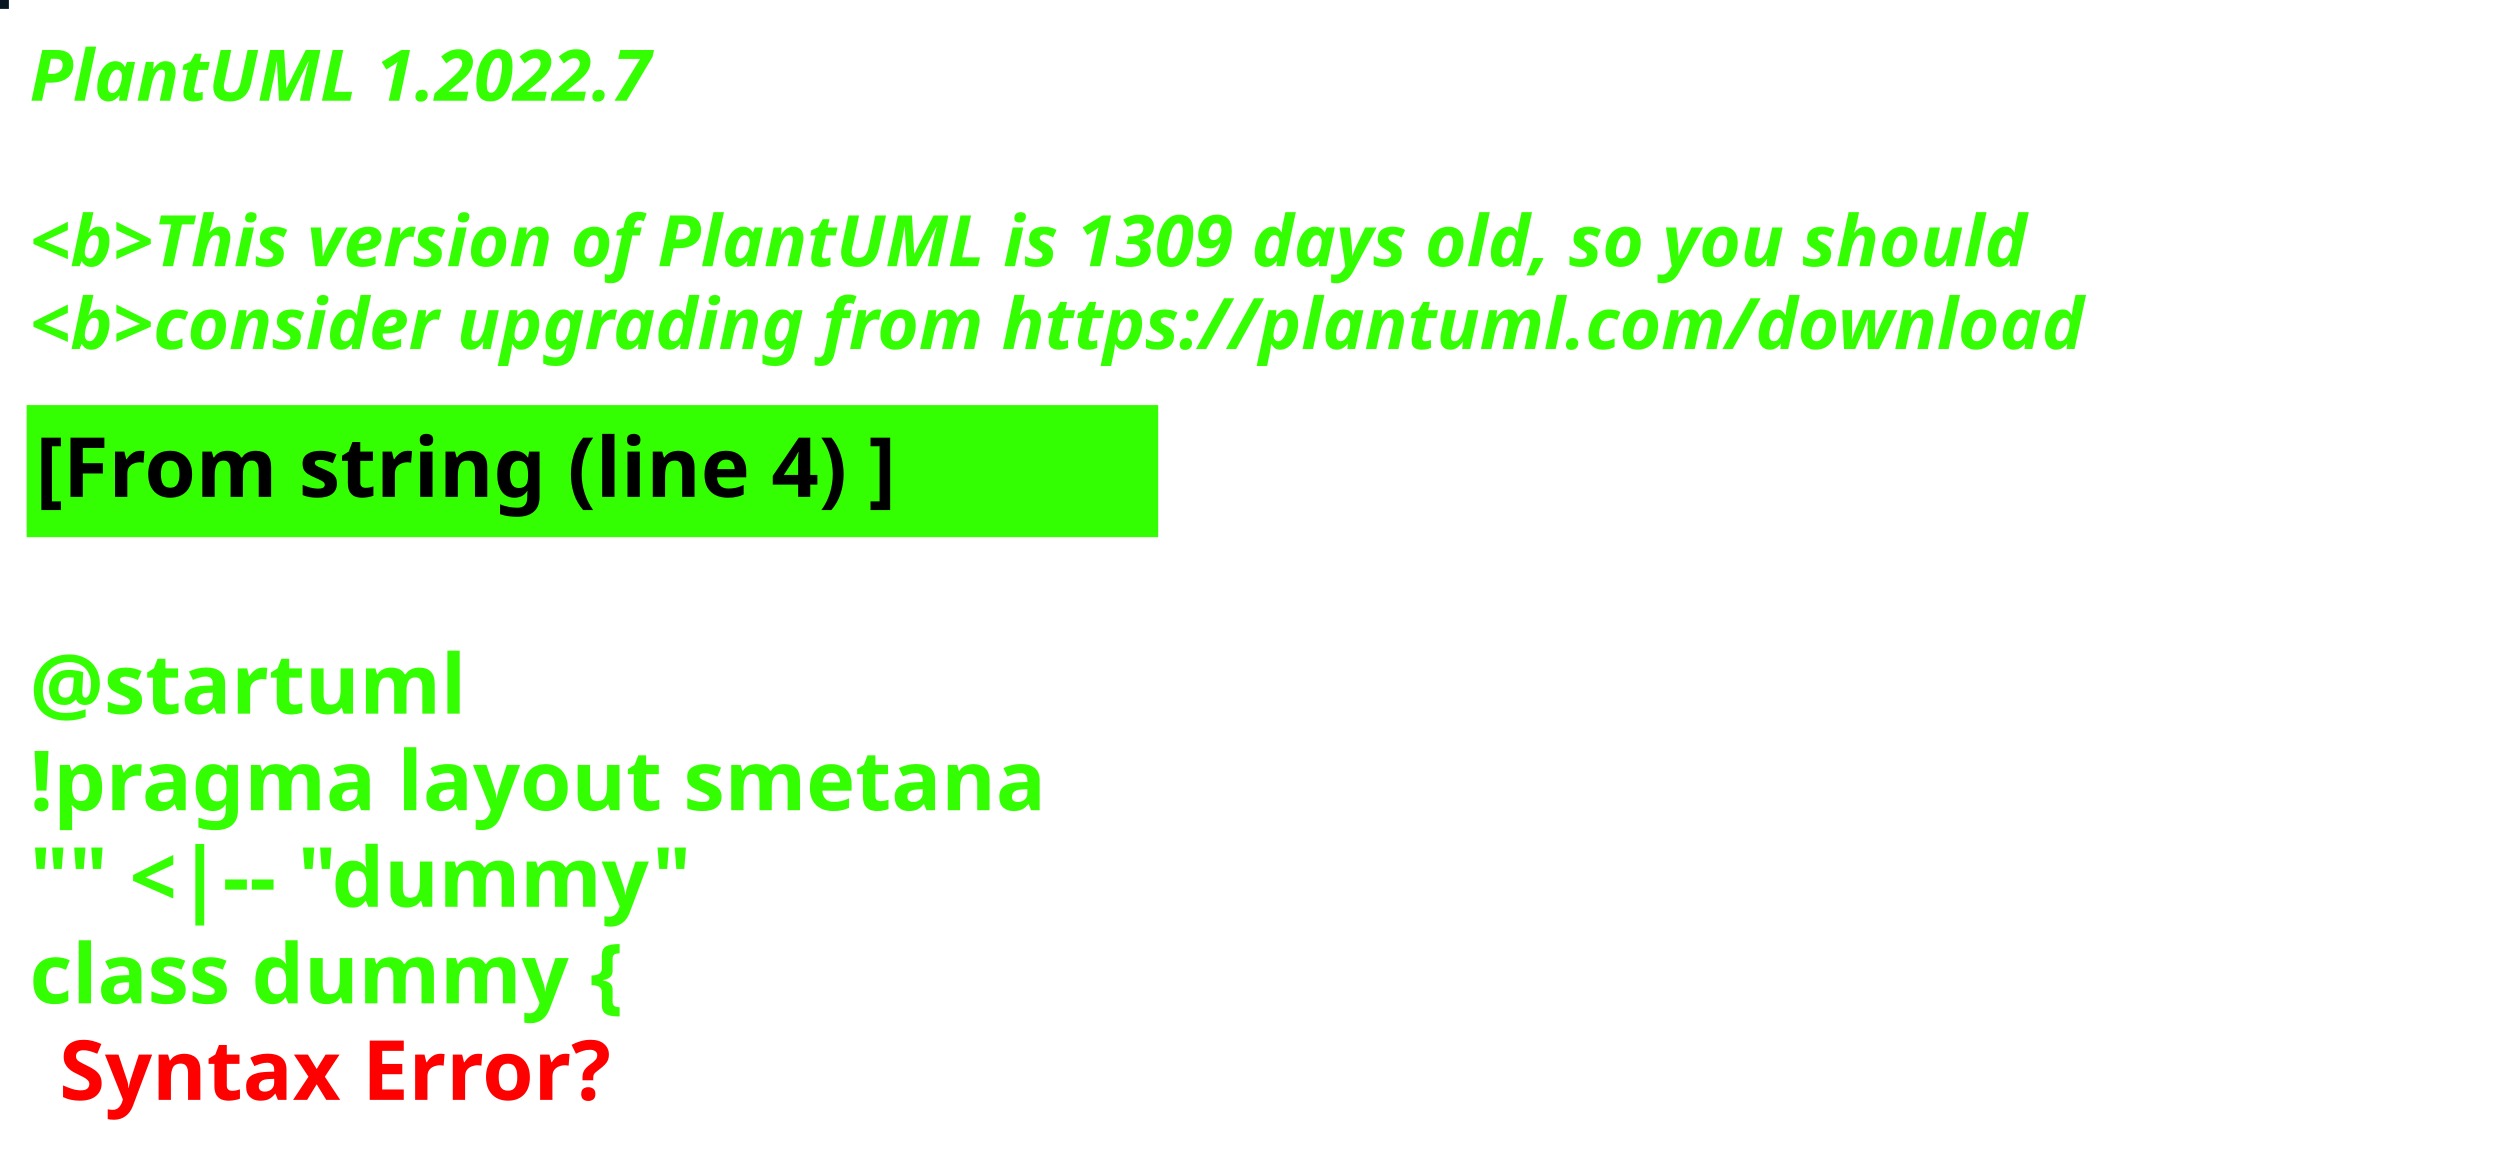
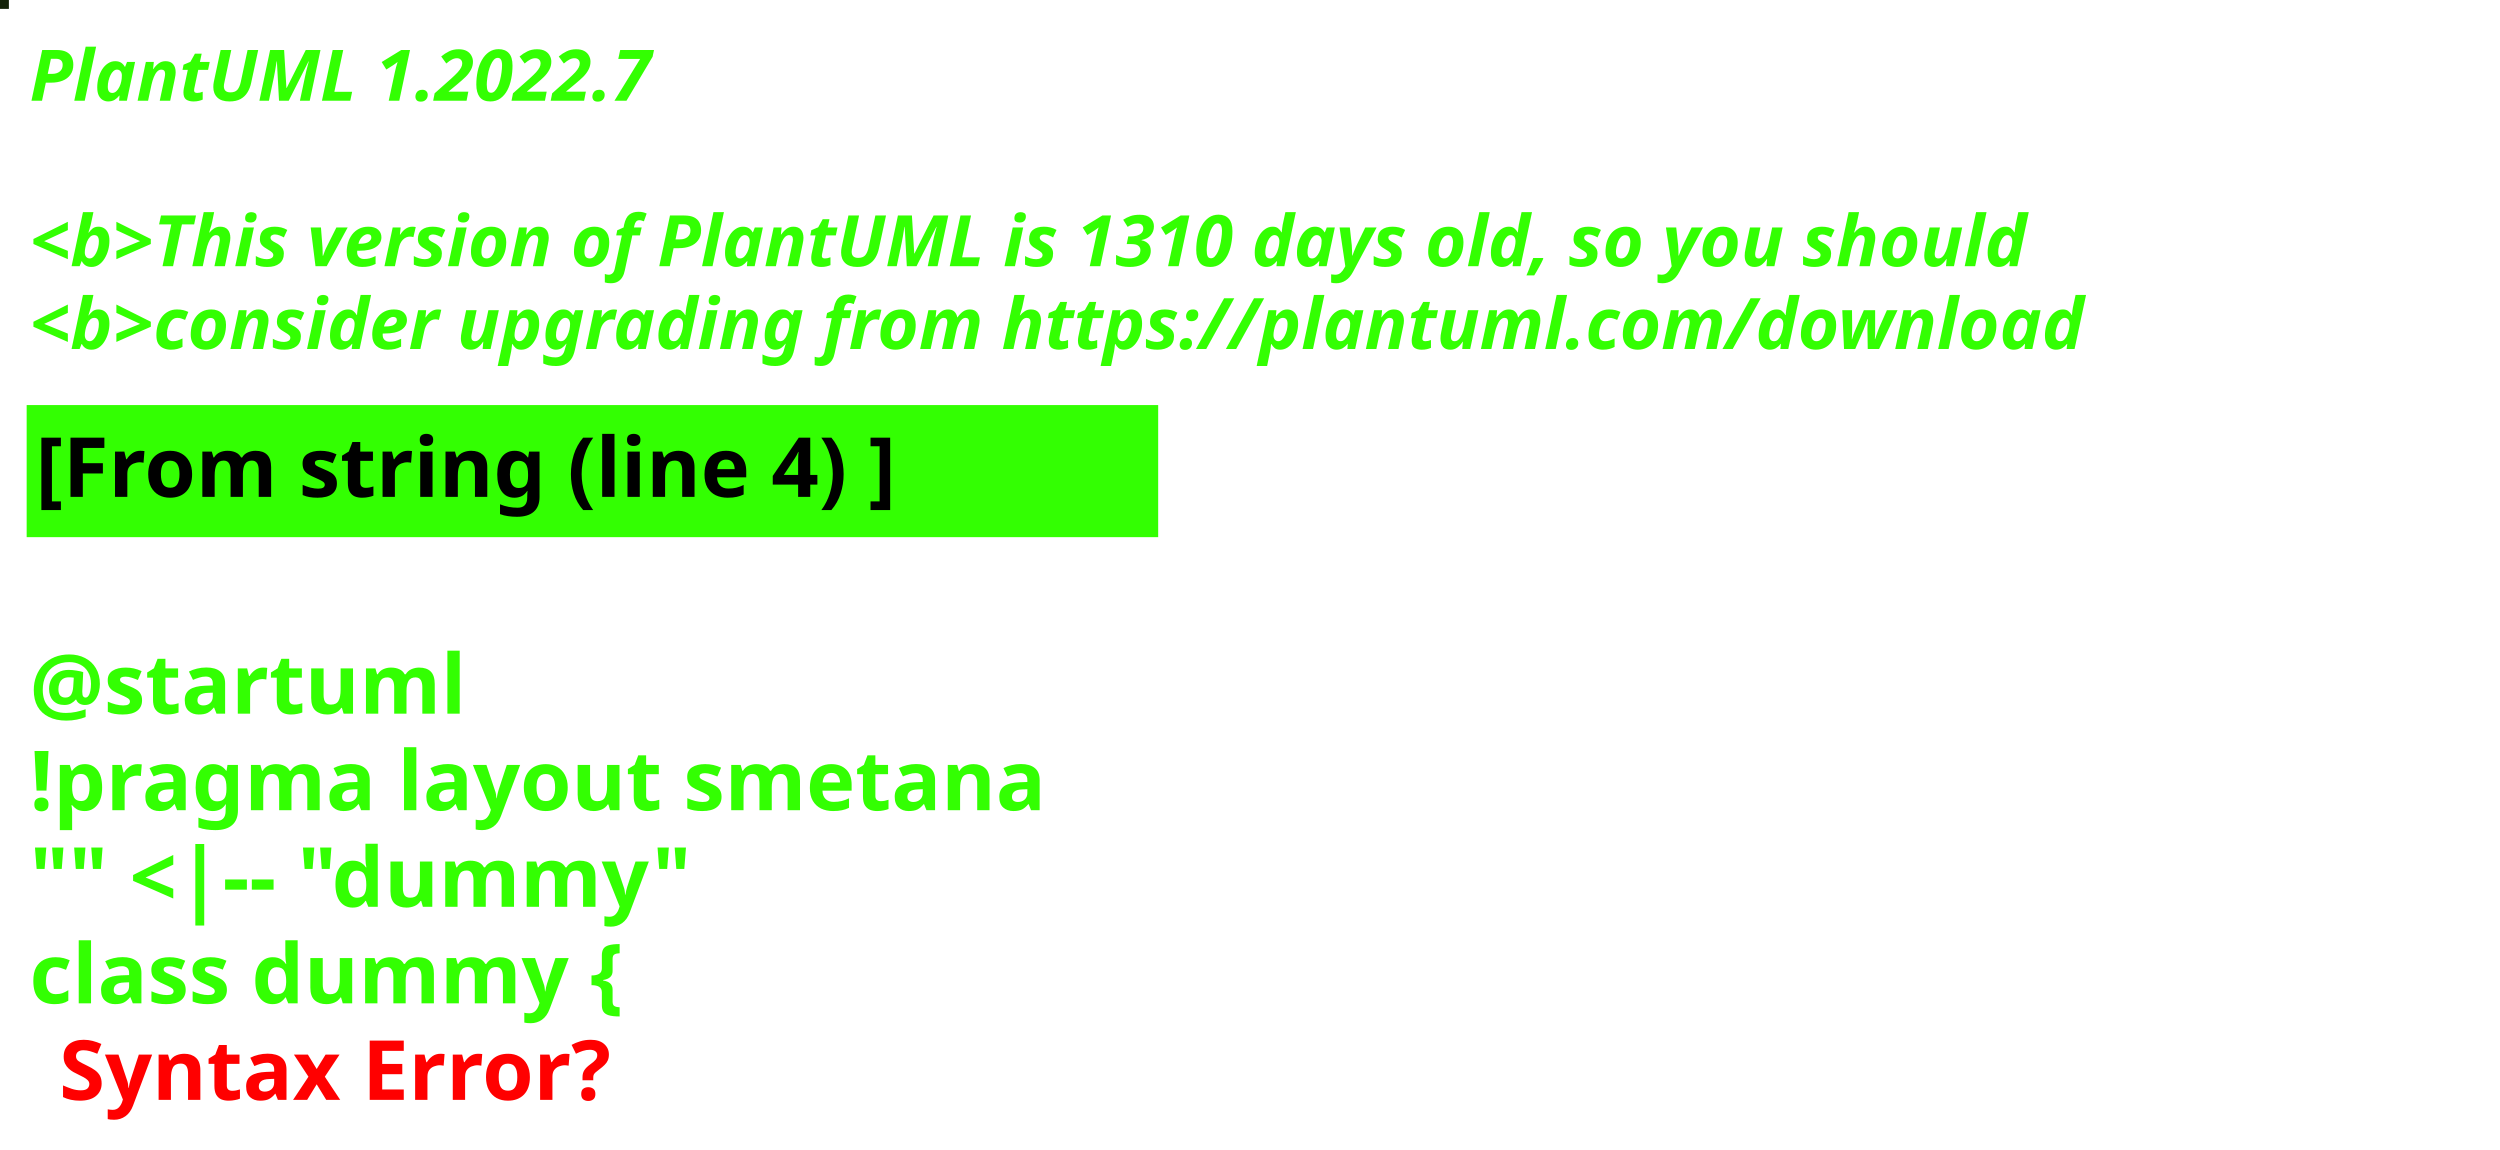
<svg xmlns="http://www.w3.org/2000/svg" contentStyleType="text/css" height="194px" preserveAspectRatio="none" style="width:422px;height:194px;background:#000000;" version="1.1" viewBox="0 0 422 194" width="422px" zoomAndPan="magnify">
  <defs />
  <g>
-     <rect fill="#091720" height="1" style="stroke:#091720;stroke-width:1.0;" width="1" x="0" y="0" />
+     <rect fill="#142309" height="1" style="stroke:#142309;stroke-width:1.0;" width="1" x="0" y="0" />
    <text fill="#33FF02" font-family="sans-serif" font-size="12" font-style="italic" font-weight="bold" lengthAdjust="spacing" textLength="127" x="5" y="17">PlantUML 1.2022.7</text>
    <text fill="#33FF02" font-family="sans-serif" font-size="12" font-style="italic" font-weight="bold" lengthAdjust="spacing" textLength="4" x="5" y="30.969"> </text>
-     <text fill="#33FF02" font-family="sans-serif" font-size="12" font-style="italic" font-weight="bold" lengthAdjust="spacing" textLength="407" x="5" y="44.938">&lt;b&gt;This version of PlantUML is 1309 days old, so you should</text>
+     <text fill="#33FF02" font-family="sans-serif" font-size="12" font-style="italic" font-weight="bold" lengthAdjust="spacing" textLength="407" x="5" y="44.938">&lt;b&gt;This version of PlantUML is 1310 days old, so you should</text>
    <text fill="#33FF02" font-family="sans-serif" font-size="12" font-style="italic" font-weight="bold" lengthAdjust="spacing" textLength="408" x="5" y="58.906">&lt;b&gt;consider upgrading from https://plantuml.com/download</text>
    <rect fill="#33FF02" height="21.297" style="stroke:#33FF02;stroke-width:1.0;" width="190" x="5" y="68.875" />
    <text fill="#000000" font-family="sans-serif" font-size="14" font-weight="bold" lengthAdjust="spacing" textLength="168" x="6" y="83.875">[From string (line 4) ]</text>
    <text fill="#33FF02" font-family="sans-serif" font-size="14" font-weight="bold" lengthAdjust="spacing" textLength="5" x="5" y="104.172"> </text>
    <text fill="#33FF02" font-family="sans-serif" font-size="14" font-weight="bold" lengthAdjust="spacing" textLength="79" x="5" y="120.469">@startuml</text>
    <text fill="#33FF02" font-family="sans-serif" font-size="14" font-weight="bold" lengthAdjust="spacing" textLength="190" x="5" y="136.766">!pragma layout smetana</text>
    <text fill="#33FF02" font-family="sans-serif" font-size="14" font-weight="bold" lengthAdjust="spacing" textLength="124" x="5" y="153.062">"" &lt;|-- "dummy"</text>
    <text fill="#33FF02" font-family="sans-serif" font-size="14" font-weight="bold" lengthAdjust="spacing" text-decoration="wavy underline" textLength="117" x="5" y="169.359">class dummy {</text>
    <text fill="#FF0000" font-family="sans-serif" font-size="14" font-weight="bold" lengthAdjust="spacing" textLength="106" x="10" y="185.656">Syntax Error?</text>
  </g>
</svg>
